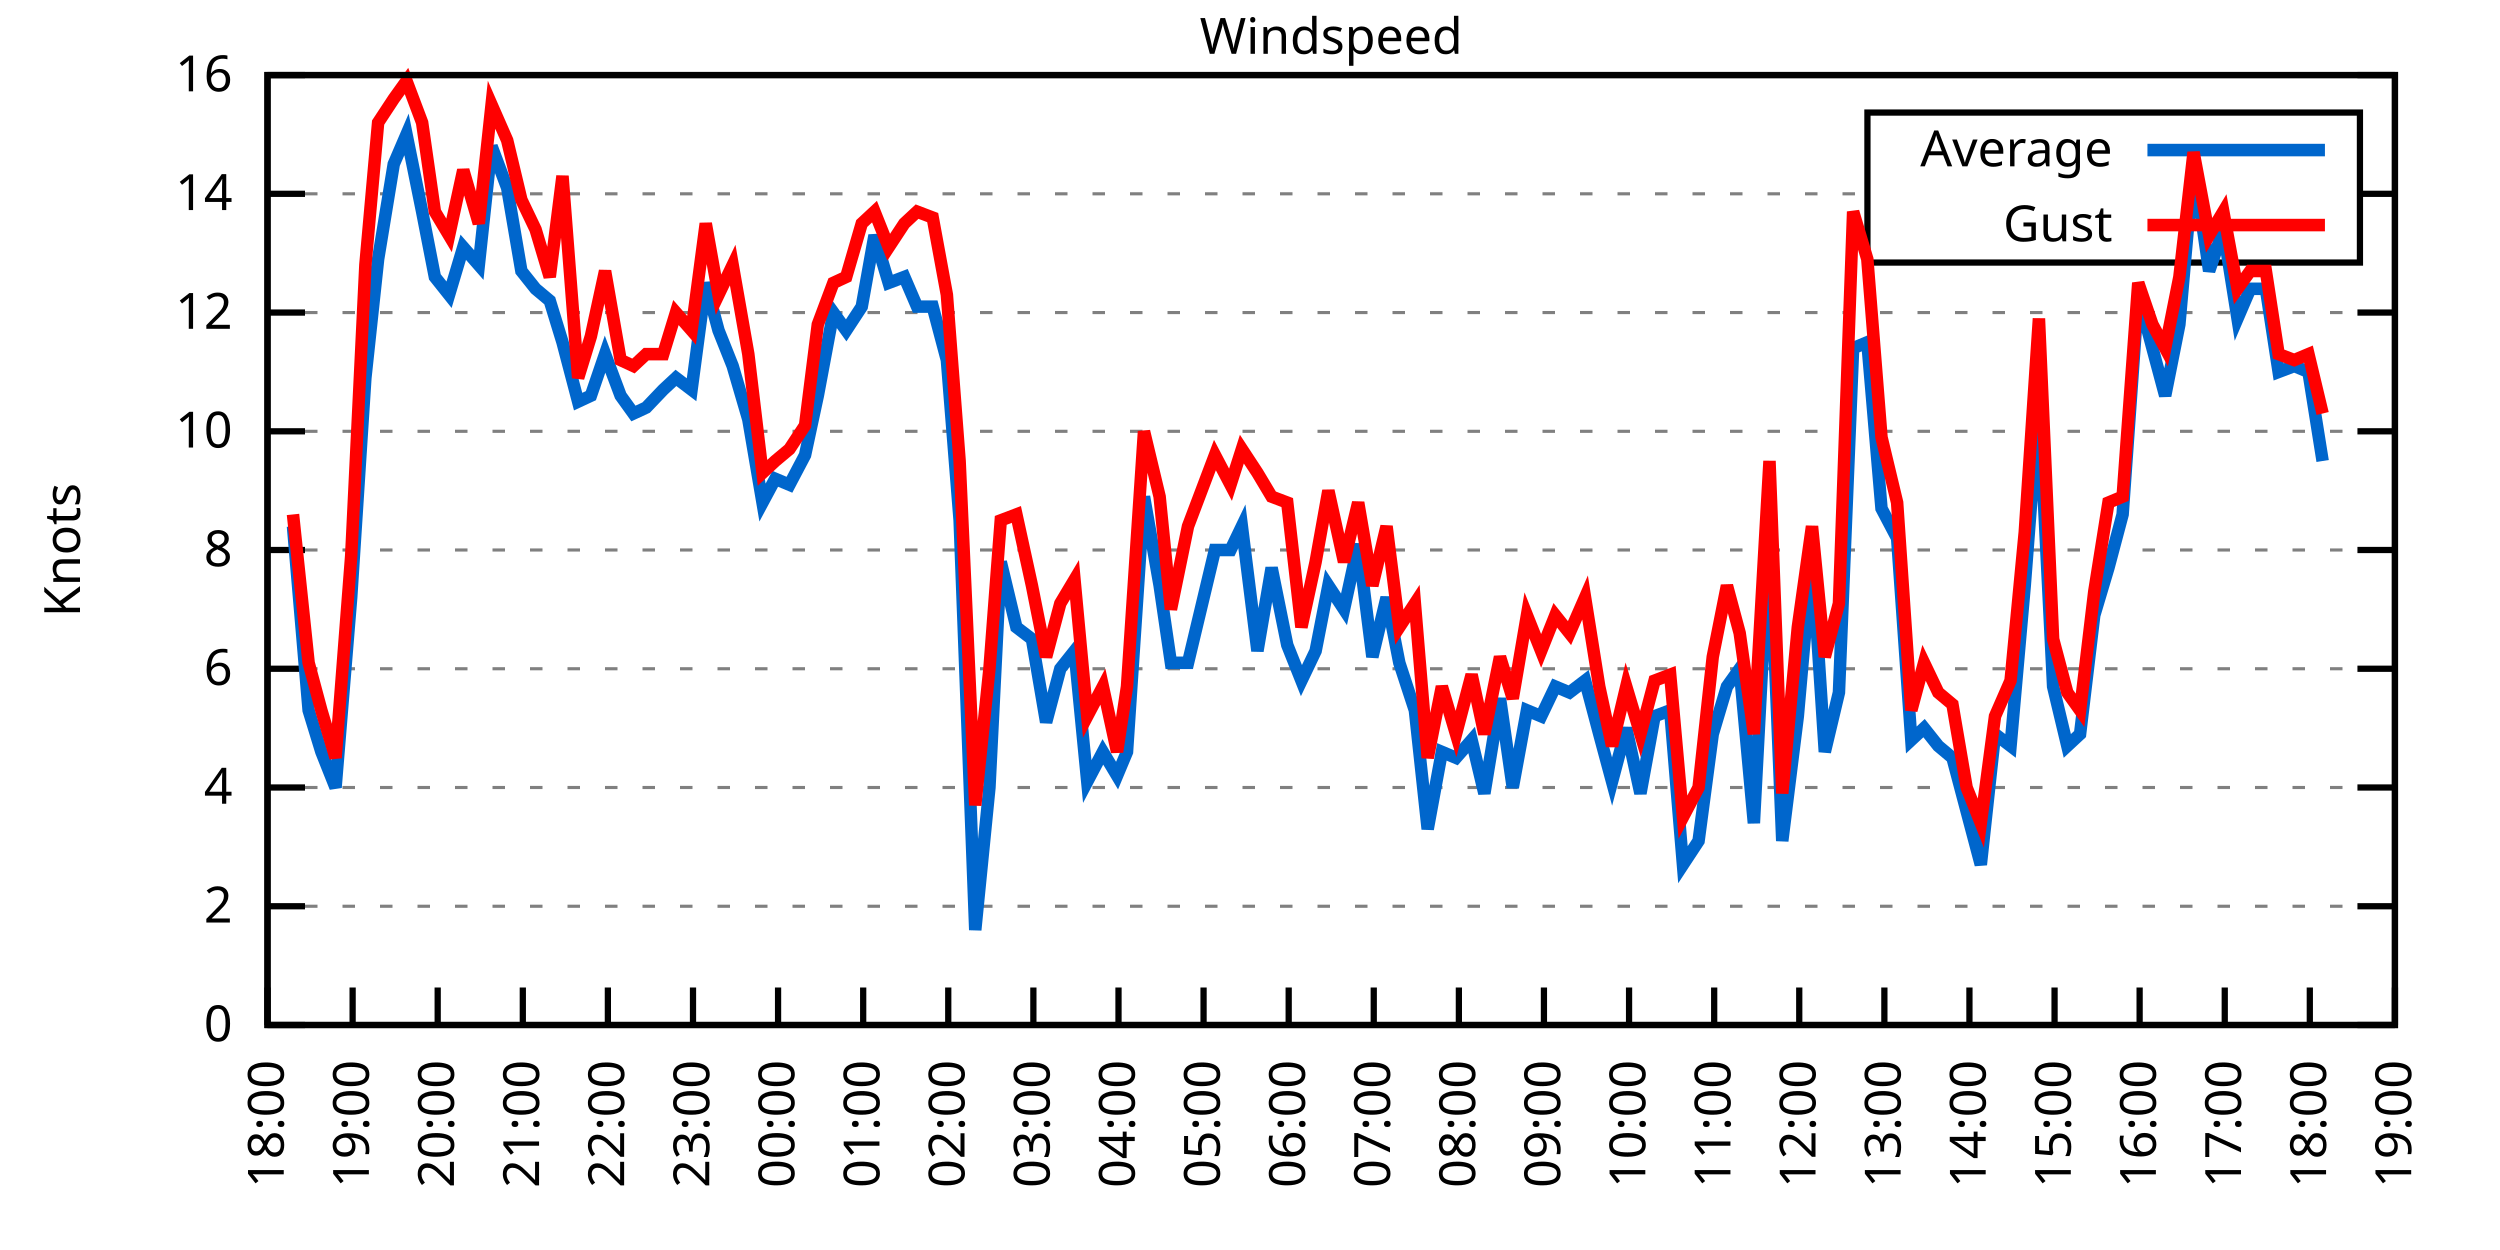
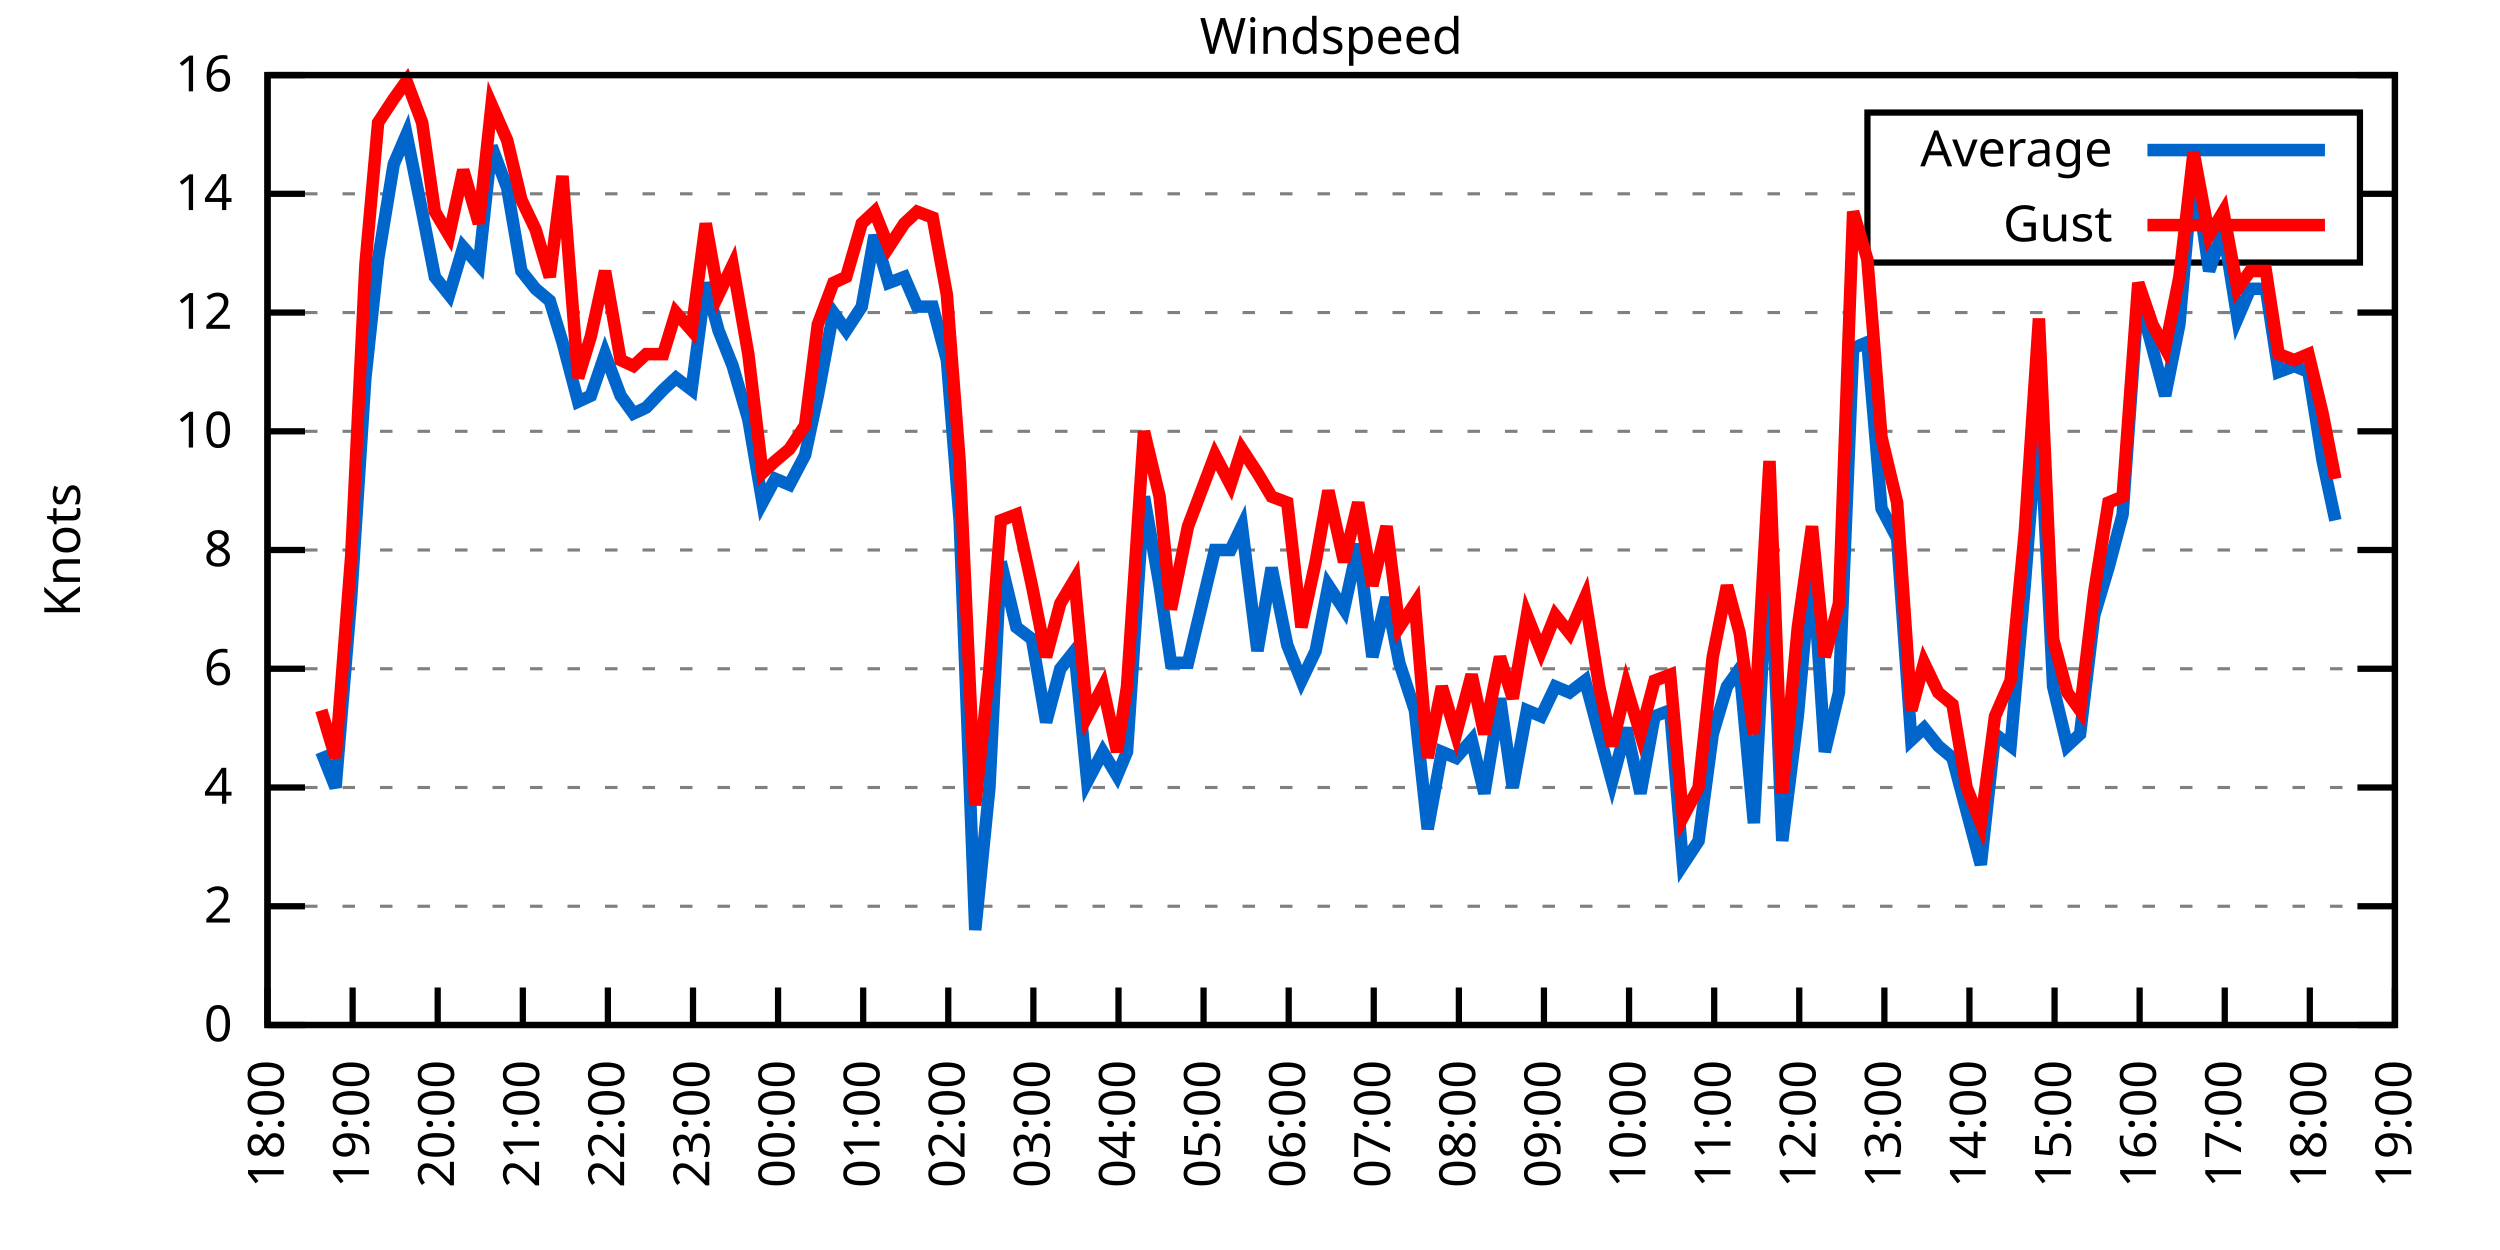
<svg xmlns="http://www.w3.org/2000/svg" xmlns:xlink="http://www.w3.org/1999/xlink" width="400" height="200" viewBox="0 0 400 200">
  <g id="gnuplot_canvas">
    <rect x="0" y="0" width="400" height="200" fill="none" />
    <defs>
      <circle id="gpDot" r="0.5" stroke-width="0.5" stroke="currentColor" />
      <path id="gpPt0" stroke-width="0.333" stroke="currentColor" d="M-1,0 h2 M0,-1 v2" />
      <path id="gpPt1" stroke-width="0.333" stroke="currentColor" d="M-1,-1 L1,1 M1,-1 L-1,1" />
      <path id="gpPt2" stroke-width="0.333" stroke="currentColor" d="M-1,0 L1,0 M0,-1 L0,1 M-1,-1 L1,1 M-1,1 L1,-1" />
      <rect id="gpPt3" stroke-width="0.333" stroke="currentColor" x="-1" y="-1" width="2" height="2" />
      <rect id="gpPt4" stroke-width="0.333" stroke="currentColor" fill="currentColor" x="-1" y="-1" width="2" height="2" />
      <circle id="gpPt5" stroke-width="0.333" stroke="currentColor" cx="0" cy="0" r="1" />
      <use xlink:href="#gpPt5" id="gpPt6" fill="currentColor" stroke="none" />
      <path id="gpPt7" stroke-width="0.333" stroke="currentColor" d="M0,-1.33 L-1.33,0.67 L1.33,0.67 z" />
      <use xlink:href="#gpPt7" id="gpPt8" fill="currentColor" stroke="none" />
      <use xlink:href="#gpPt7" id="gpPt9" stroke="currentColor" transform="rotate(180)" />
      <use xlink:href="#gpPt9" id="gpPt10" fill="currentColor" stroke="none" />
      <use xlink:href="#gpPt3" id="gpPt11" stroke="currentColor" transform="rotate(45)" />
      <use xlink:href="#gpPt11" id="gpPt12" fill="currentColor" stroke="none" />
      <path id="gpPt13" stroke-width="0.333" stroke="currentColor" d="M0,1.330 L1.265,0.411 L0.782,-1.067 L-0.782,-1.076 L-1.265,0.411 z" />
      <use xlink:href="#gpPt13" id="gpPt14" fill="currentColor" stroke="none" />
      <filter id="textbox" filterUnits="objectBoundingBox" x="0" y="0" height="1" width="1">
        <feFlood flood-color="white" flood-opacity="1" result="bgnd" />
        <feComposite in="SourceGraphic" in2="bgnd" operator="atop" />
      </filter>
      <filter id="greybox" filterUnits="objectBoundingBox" x="0" y="0" height="1" width="1">
        <feFlood flood-color="lightgrey" flood-opacity="1" result="grey" />
        <feComposite in="SourceGraphic" in2="grey" operator="atop" />
      </filter>
    </defs>
    <g fill="none" color="white" stroke="currentColor" stroke-width="1.00" stroke-linecap="butt" stroke-linejoin="miter">
</g>
    <g fill="none" color="black" stroke="currentColor" stroke-width="1.00" stroke-linecap="butt" stroke-linejoin="miter">
      <g stroke="none" shape-rendering="crispEdges">
        <polygon fill="rgb(255, 255, 255)" points="42.80,164.00 383.18,164.00 383.18,12.02 42.80,12.02 " />
      </g>
    </g>
    <g fill="none" color="black" stroke="currentColor" stroke-width="1.00" stroke-linecap="butt" stroke-linejoin="miter">
</g>
    <g fill="none" color="black" stroke="black" stroke-width="0.50" stroke-linecap="butt" stroke-linejoin="miter">
</g>
    <g fill="none" color="gray" stroke="currentColor" stroke-width="0.50" stroke-linecap="butt" stroke-linejoin="miter">
      <path stroke="gray" stroke-dasharray="2,4" class="gridline" d="M42.80,164.00 L383.19,164.00  " />
    </g>
    <g fill="none" color="gray" stroke="gray" stroke-width="1.00" stroke-linecap="butt" stroke-linejoin="miter">
</g>
    <g fill="none" color="black" stroke="currentColor" stroke-width="1.00" stroke-linecap="butt" stroke-linejoin="miter">
      <path stroke="black" d="M42.80,164.00 L48.80,164.00 M383.19,164.00 L377.19,164.00  " />
      <g transform="translate(37.20,166.60)" stroke="none" fill="black" font-family="Sans" font-size="8.00" text-anchor="end">
        <text>
          <tspan font-family="Sans"> 0</tspan>
        </text>
      </g>
    </g>
    <g fill="none" color="black" stroke="currentColor" stroke-width="1.00" stroke-linecap="butt" stroke-linejoin="miter">
</g>
    <g fill="none" color="black" stroke="black" stroke-width="0.50" stroke-linecap="butt" stroke-linejoin="miter">
</g>
    <g fill="none" color="gray" stroke="currentColor" stroke-width="0.50" stroke-linecap="butt" stroke-linejoin="miter">
      <path stroke="gray" stroke-dasharray="2,4" class="gridline" d="M42.80,145.00 L383.19,145.00  " />
    </g>
    <g fill="none" color="gray" stroke="gray" stroke-width="1.00" stroke-linecap="butt" stroke-linejoin="miter">
</g>
    <g fill="none" color="black" stroke="currentColor" stroke-width="1.00" stroke-linecap="butt" stroke-linejoin="miter">
      <path stroke="black" d="M42.80,145.00 L48.80,145.00 M383.19,145.00 L377.19,145.00  " />
      <g transform="translate(37.20,147.60)" stroke="none" fill="black" font-family="Sans" font-size="8.00" text-anchor="end">
        <text>
          <tspan font-family="Sans"> 2</tspan>
        </text>
      </g>
    </g>
    <g fill="none" color="black" stroke="currentColor" stroke-width="1.00" stroke-linecap="butt" stroke-linejoin="miter">
</g>
    <g fill="none" color="black" stroke="black" stroke-width="0.50" stroke-linecap="butt" stroke-linejoin="miter">
</g>
    <g fill="none" color="gray" stroke="currentColor" stroke-width="0.50" stroke-linecap="butt" stroke-linejoin="miter">
      <path stroke="gray" stroke-dasharray="2,4" class="gridline" d="M42.80,126.00 L383.19,126.00  " />
    </g>
    <g fill="none" color="gray" stroke="gray" stroke-width="1.00" stroke-linecap="butt" stroke-linejoin="miter">
</g>
    <g fill="none" color="black" stroke="currentColor" stroke-width="1.00" stroke-linecap="butt" stroke-linejoin="miter">
      <path stroke="black" d="M42.80,126.00 L48.80,126.00 M383.19,126.00 L377.19,126.00  " />
      <g transform="translate(37.20,128.60)" stroke="none" fill="black" font-family="Sans" font-size="8.00" text-anchor="end">
        <text>
          <tspan font-family="Sans"> 4</tspan>
        </text>
      </g>
    </g>
    <g fill="none" color="black" stroke="currentColor" stroke-width="1.00" stroke-linecap="butt" stroke-linejoin="miter">
</g>
    <g fill="none" color="black" stroke="black" stroke-width="0.50" stroke-linecap="butt" stroke-linejoin="miter">
</g>
    <g fill="none" color="gray" stroke="currentColor" stroke-width="0.50" stroke-linecap="butt" stroke-linejoin="miter">
      <path stroke="gray" stroke-dasharray="2,4" class="gridline" d="M42.80,107.00 L383.19,107.00  " />
    </g>
    <g fill="none" color="gray" stroke="gray" stroke-width="1.00" stroke-linecap="butt" stroke-linejoin="miter">
</g>
    <g fill="none" color="black" stroke="currentColor" stroke-width="1.00" stroke-linecap="butt" stroke-linejoin="miter">
      <path stroke="black" d="M42.80,107.00 L48.80,107.00 M383.19,107.00 L377.19,107.00  " />
      <g transform="translate(37.20,109.60)" stroke="none" fill="black" font-family="Sans" font-size="8.00" text-anchor="end">
        <text>
          <tspan font-family="Sans"> 6</tspan>
        </text>
      </g>
    </g>
    <g fill="none" color="black" stroke="currentColor" stroke-width="1.00" stroke-linecap="butt" stroke-linejoin="miter">
</g>
    <g fill="none" color="black" stroke="black" stroke-width="0.50" stroke-linecap="butt" stroke-linejoin="miter">
</g>
    <g fill="none" color="gray" stroke="currentColor" stroke-width="0.50" stroke-linecap="butt" stroke-linejoin="miter">
      <path stroke="gray" stroke-dasharray="2,4" class="gridline" d="M42.80,88.00 L383.19,88.00  " />
    </g>
    <g fill="none" color="gray" stroke="gray" stroke-width="1.00" stroke-linecap="butt" stroke-linejoin="miter">
</g>
    <g fill="none" color="black" stroke="currentColor" stroke-width="1.00" stroke-linecap="butt" stroke-linejoin="miter">
      <path stroke="black" d="M42.80,88.00 L48.80,88.00 M383.19,88.00 L377.19,88.00  " />
      <g transform="translate(37.20,90.60)" stroke="none" fill="black" font-family="Sans" font-size="8.00" text-anchor="end">
        <text>
          <tspan font-family="Sans"> 8</tspan>
        </text>
      </g>
    </g>
    <g fill="none" color="black" stroke="currentColor" stroke-width="1.00" stroke-linecap="butt" stroke-linejoin="miter">
</g>
    <g fill="none" color="black" stroke="black" stroke-width="0.50" stroke-linecap="butt" stroke-linejoin="miter">
</g>
    <g fill="none" color="gray" stroke="currentColor" stroke-width="0.50" stroke-linecap="butt" stroke-linejoin="miter">
      <path stroke="gray" stroke-dasharray="2,4" class="gridline" d="M42.80,69.01 L383.19,69.01  " />
    </g>
    <g fill="none" color="gray" stroke="gray" stroke-width="1.00" stroke-linecap="butt" stroke-linejoin="miter">
</g>
    <g fill="none" color="black" stroke="currentColor" stroke-width="1.00" stroke-linecap="butt" stroke-linejoin="miter">
      <path stroke="black" d="M42.80,69.01 L48.80,69.01 M383.19,69.01 L377.19,69.01  " />
      <g transform="translate(37.20,71.61)" stroke="none" fill="black" font-family="Sans" font-size="8.00" text-anchor="end">
        <text>
          <tspan font-family="Sans"> 10</tspan>
        </text>
      </g>
    </g>
    <g fill="none" color="black" stroke="currentColor" stroke-width="1.00" stroke-linecap="butt" stroke-linejoin="miter">
</g>
    <g fill="none" color="black" stroke="black" stroke-width="0.50" stroke-linecap="butt" stroke-linejoin="miter">
</g>
    <g fill="none" color="gray" stroke="currentColor" stroke-width="0.50" stroke-linecap="butt" stroke-linejoin="miter">
      <path stroke="gray" stroke-dasharray="2,4" class="gridline" d="M42.80,50.01 L383.19,50.01  " />
    </g>
    <g fill="none" color="gray" stroke="gray" stroke-width="1.00" stroke-linecap="butt" stroke-linejoin="miter">
</g>
    <g fill="none" color="black" stroke="currentColor" stroke-width="1.00" stroke-linecap="butt" stroke-linejoin="miter">
      <path stroke="black" d="M42.80,50.01 L48.80,50.01 M383.19,50.01 L377.19,50.01  " />
      <g transform="translate(37.20,52.61)" stroke="none" fill="black" font-family="Sans" font-size="8.00" text-anchor="end">
        <text>
          <tspan font-family="Sans"> 12</tspan>
        </text>
      </g>
    </g>
    <g fill="none" color="black" stroke="currentColor" stroke-width="1.00" stroke-linecap="butt" stroke-linejoin="miter">
</g>
    <g fill="none" color="black" stroke="black" stroke-width="0.50" stroke-linecap="butt" stroke-linejoin="miter">
</g>
    <g fill="none" color="gray" stroke="currentColor" stroke-width="0.50" stroke-linecap="butt" stroke-linejoin="miter">
      <path stroke="gray" stroke-dasharray="2,4" class="gridline" d="M42.80,31.01 L298.79,31.01 M377.59,31.01 L383.19,31.01  " />
    </g>
    <g fill="none" color="gray" stroke="gray" stroke-width="1.00" stroke-linecap="butt" stroke-linejoin="miter">
</g>
    <g fill="none" color="black" stroke="currentColor" stroke-width="1.00" stroke-linecap="butt" stroke-linejoin="miter">
      <path stroke="black" d="M42.80,31.01 L48.80,31.01 M383.19,31.01 L377.19,31.01  " />
      <g transform="translate(37.20,33.61)" stroke="none" fill="black" font-family="Sans" font-size="8.00" text-anchor="end">
        <text>
          <tspan font-family="Sans"> 14</tspan>
        </text>
      </g>
    </g>
    <g fill="none" color="black" stroke="currentColor" stroke-width="1.00" stroke-linecap="butt" stroke-linejoin="miter">
</g>
    <g fill="none" color="black" stroke="black" stroke-width="0.50" stroke-linecap="butt" stroke-linejoin="miter">
</g>
    <g fill="none" color="gray" stroke="currentColor" stroke-width="0.50" stroke-linecap="butt" stroke-linejoin="miter">
      <path stroke="gray" stroke-dasharray="2,4" class="gridline" d="M42.80,12.01 L383.19,12.01  " />
    </g>
    <g fill="none" color="gray" stroke="gray" stroke-width="1.00" stroke-linecap="butt" stroke-linejoin="miter">
</g>
    <g fill="none" color="black" stroke="currentColor" stroke-width="1.00" stroke-linecap="butt" stroke-linejoin="miter">
      <path stroke="black" d="M42.80,12.01 L48.80,12.01 M383.19,12.01 L377.19,12.01  " />
      <g transform="translate(37.20,14.61)" stroke="none" fill="black" font-family="Sans" font-size="8.00" text-anchor="end">
        <text>
          <tspan font-family="Sans"> 16</tspan>
        </text>
      </g>
    </g>
    <g fill="none" color="black" stroke="currentColor" stroke-width="1.00" stroke-linecap="butt" stroke-linejoin="miter">
      <path stroke="black" d="M42.80,164.00 L42.80,158.00  " />
      <g transform="translate(45.40,169.60) rotate(270.00)" stroke="none" fill="black" font-family="Sans" font-size="8.00" text-anchor="end">
        <text>
          <tspan font-family="Sans">18:00</tspan>
        </text>
      </g>
    </g>
    <g fill="none" color="black" stroke="currentColor" stroke-width="1.00" stroke-linecap="butt" stroke-linejoin="miter">
      <path stroke="black" d="M56.42,164.00 L56.42,158.00  " />
      <g transform="translate(59.02,169.60) rotate(270.00)" stroke="none" fill="black" font-family="Sans" font-size="8.00" text-anchor="end">
        <text>
          <tspan font-family="Sans">19:00</tspan>
        </text>
      </g>
    </g>
    <g fill="none" color="black" stroke="currentColor" stroke-width="1.00" stroke-linecap="butt" stroke-linejoin="miter">
      <path stroke="black" d="M70.03,164.00 L70.03,158.00  " />
      <g transform="translate(72.63,169.60) rotate(270.00)" stroke="none" fill="black" font-family="Sans" font-size="8.00" text-anchor="end">
        <text>
          <tspan font-family="Sans">20:00</tspan>
        </text>
      </g>
    </g>
    <g fill="none" color="black" stroke="currentColor" stroke-width="1.00" stroke-linecap="butt" stroke-linejoin="miter">
      <path stroke="black" d="M83.65,164.00 L83.65,158.00  " />
      <g transform="translate(86.25,169.60) rotate(270.00)" stroke="none" fill="black" font-family="Sans" font-size="8.00" text-anchor="end">
        <text>
          <tspan font-family="Sans">21:00</tspan>
        </text>
      </g>
    </g>
    <g fill="none" color="black" stroke="currentColor" stroke-width="1.00" stroke-linecap="butt" stroke-linejoin="miter">
      <path stroke="black" d="M97.26,164.00 L97.26,158.00  " />
      <g transform="translate(99.86,169.60) rotate(270.00)" stroke="none" fill="black" font-family="Sans" font-size="8.00" text-anchor="end">
        <text>
          <tspan font-family="Sans">22:00</tspan>
        </text>
      </g>
    </g>
    <g fill="none" color="black" stroke="currentColor" stroke-width="1.00" stroke-linecap="butt" stroke-linejoin="miter">
      <path stroke="black" d="M110.88,164.00 L110.88,158.00  " />
      <g transform="translate(113.48,169.60) rotate(270.00)" stroke="none" fill="black" font-family="Sans" font-size="8.00" text-anchor="end">
        <text>
          <tspan font-family="Sans">23:00</tspan>
        </text>
      </g>
    </g>
    <g fill="none" color="black" stroke="currentColor" stroke-width="1.00" stroke-linecap="butt" stroke-linejoin="miter">
      <path stroke="black" d="M124.49,164.00 L124.49,158.00  " />
      <g transform="translate(127.09,169.60) rotate(270.00)" stroke="none" fill="black" font-family="Sans" font-size="8.00" text-anchor="end">
        <text>
          <tspan font-family="Sans">00:00</tspan>
        </text>
      </g>
    </g>
    <g fill="none" color="black" stroke="currentColor" stroke-width="1.00" stroke-linecap="butt" stroke-linejoin="miter">
      <path stroke="black" d="M138.11,164.00 L138.11,158.00  " />
      <g transform="translate(140.71,169.60) rotate(270.00)" stroke="none" fill="black" font-family="Sans" font-size="8.00" text-anchor="end">
        <text>
          <tspan font-family="Sans">01:00</tspan>
        </text>
      </g>
    </g>
    <g fill="none" color="black" stroke="currentColor" stroke-width="1.00" stroke-linecap="butt" stroke-linejoin="miter">
      <path stroke="black" d="M151.72,164.00 L151.72,158.00  " />
      <g transform="translate(154.32,169.60) rotate(270.00)" stroke="none" fill="black" font-family="Sans" font-size="8.00" text-anchor="end">
        <text>
          <tspan font-family="Sans">02:00</tspan>
        </text>
      </g>
    </g>
    <g fill="none" color="black" stroke="currentColor" stroke-width="1.00" stroke-linecap="butt" stroke-linejoin="miter">
      <path stroke="black" d="M165.34,164.00 L165.34,158.00  " />
      <g transform="translate(167.94,169.60) rotate(270.00)" stroke="none" fill="black" font-family="Sans" font-size="8.00" text-anchor="end">
        <text>
          <tspan font-family="Sans">03:00</tspan>
        </text>
      </g>
    </g>
    <g fill="none" color="black" stroke="currentColor" stroke-width="1.00" stroke-linecap="butt" stroke-linejoin="miter">
      <path stroke="black" d="M178.96,164.00 L178.96,158.00  " />
      <g transform="translate(181.56,169.60) rotate(270.00)" stroke="none" fill="black" font-family="Sans" font-size="8.00" text-anchor="end">
        <text>
          <tspan font-family="Sans">04:00</tspan>
        </text>
      </g>
    </g>
    <g fill="none" color="black" stroke="currentColor" stroke-width="1.00" stroke-linecap="butt" stroke-linejoin="miter">
      <path stroke="black" d="M192.57,164.00 L192.57,158.00  " />
      <g transform="translate(195.17,169.60) rotate(270.00)" stroke="none" fill="black" font-family="Sans" font-size="8.00" text-anchor="end">
        <text>
          <tspan font-family="Sans">05:00</tspan>
        </text>
      </g>
    </g>
    <g fill="none" color="black" stroke="currentColor" stroke-width="1.00" stroke-linecap="butt" stroke-linejoin="miter">
      <path stroke="black" d="M206.19,164.00 L206.19,158.00  " />
      <g transform="translate(208.79,169.60) rotate(270.00)" stroke="none" fill="black" font-family="Sans" font-size="8.00" text-anchor="end">
        <text>
          <tspan font-family="Sans">06:00</tspan>
        </text>
      </g>
    </g>
    <g fill="none" color="black" stroke="currentColor" stroke-width="1.00" stroke-linecap="butt" stroke-linejoin="miter">
      <path stroke="black" d="M219.80,164.00 L219.80,158.00  " />
      <g transform="translate(222.40,169.60) rotate(270.00)" stroke="none" fill="black" font-family="Sans" font-size="8.00" text-anchor="end">
        <text>
          <tspan font-family="Sans">07:00</tspan>
        </text>
      </g>
    </g>
    <g fill="none" color="black" stroke="currentColor" stroke-width="1.00" stroke-linecap="butt" stroke-linejoin="miter">
      <path stroke="black" d="M233.42,164.00 L233.42,158.00  " />
      <g transform="translate(236.02,169.60) rotate(270.00)" stroke="none" fill="black" font-family="Sans" font-size="8.00" text-anchor="end">
        <text>
          <tspan font-family="Sans">08:00</tspan>
        </text>
      </g>
    </g>
    <g fill="none" color="black" stroke="currentColor" stroke-width="1.00" stroke-linecap="butt" stroke-linejoin="miter">
      <path stroke="black" d="M247.03,164.00 L247.03,158.00  " />
      <g transform="translate(249.63,169.60) rotate(270.00)" stroke="none" fill="black" font-family="Sans" font-size="8.00" text-anchor="end">
        <text>
          <tspan font-family="Sans">09:00</tspan>
        </text>
      </g>
    </g>
    <g fill="none" color="black" stroke="currentColor" stroke-width="1.00" stroke-linecap="butt" stroke-linejoin="miter">
      <path stroke="black" d="M260.65,164.00 L260.65,158.00  " />
      <g transform="translate(263.25,169.60) rotate(270.00)" stroke="none" fill="black" font-family="Sans" font-size="8.00" text-anchor="end">
        <text>
          <tspan font-family="Sans">10:00</tspan>
        </text>
      </g>
    </g>
    <g fill="none" color="black" stroke="currentColor" stroke-width="1.00" stroke-linecap="butt" stroke-linejoin="miter">
      <path stroke="black" d="M274.27,164.00 L274.27,158.00  " />
      <g transform="translate(276.87,169.60) rotate(270.00)" stroke="none" fill="black" font-family="Sans" font-size="8.00" text-anchor="end">
        <text>
          <tspan font-family="Sans">11:00</tspan>
        </text>
      </g>
    </g>
    <g fill="none" color="black" stroke="currentColor" stroke-width="1.00" stroke-linecap="butt" stroke-linejoin="miter">
      <path stroke="black" d="M287.88,164.00 L287.88,158.00  " />
      <g transform="translate(290.48,169.60) rotate(270.00)" stroke="none" fill="black" font-family="Sans" font-size="8.00" text-anchor="end">
        <text>
          <tspan font-family="Sans">12:00</tspan>
        </text>
      </g>
    </g>
    <g fill="none" color="black" stroke="currentColor" stroke-width="1.00" stroke-linecap="butt" stroke-linejoin="miter">
      <path stroke="black" d="M301.50,164.00 L301.50,158.00  " />
      <g transform="translate(304.10,169.60) rotate(270.00)" stroke="none" fill="black" font-family="Sans" font-size="8.00" text-anchor="end">
        <text>
          <tspan font-family="Sans">13:00</tspan>
        </text>
      </g>
    </g>
    <g fill="none" color="black" stroke="currentColor" stroke-width="1.00" stroke-linecap="butt" stroke-linejoin="miter">
      <path stroke="black" d="M315.11,164.00 L315.11,158.00  " />
      <g transform="translate(317.71,169.60) rotate(270.00)" stroke="none" fill="black" font-family="Sans" font-size="8.00" text-anchor="end">
        <text>
          <tspan font-family="Sans">14:00</tspan>
        </text>
      </g>
    </g>
    <g fill="none" color="black" stroke="currentColor" stroke-width="1.00" stroke-linecap="butt" stroke-linejoin="miter">
      <path stroke="black" d="M328.73,164.00 L328.73,158.00  " />
      <g transform="translate(331.33,169.60) rotate(270.00)" stroke="none" fill="black" font-family="Sans" font-size="8.00" text-anchor="end">
        <text>
          <tspan font-family="Sans">15:00</tspan>
        </text>
      </g>
    </g>
    <g fill="none" color="black" stroke="currentColor" stroke-width="1.00" stroke-linecap="butt" stroke-linejoin="miter">
      <path stroke="black" d="M342.34,164.00 L342.34,158.00  " />
      <g transform="translate(344.94,169.60) rotate(270.00)" stroke="none" fill="black" font-family="Sans" font-size="8.00" text-anchor="end">
        <text>
          <tspan font-family="Sans">16:00</tspan>
        </text>
      </g>
    </g>
    <g fill="none" color="black" stroke="currentColor" stroke-width="1.00" stroke-linecap="butt" stroke-linejoin="miter">
      <path stroke="black" d="M355.96,164.00 L355.96,158.00  " />
      <g transform="translate(358.56,169.60) rotate(270.00)" stroke="none" fill="black" font-family="Sans" font-size="8.00" text-anchor="end">
        <text>
          <tspan font-family="Sans">17:00</tspan>
        </text>
      </g>
    </g>
    <g fill="none" color="black" stroke="currentColor" stroke-width="1.00" stroke-linecap="butt" stroke-linejoin="miter">
      <path stroke="black" d="M369.57,164.00 L369.57,158.00  " />
      <g transform="translate(372.17,169.60) rotate(270.00)" stroke="none" fill="black" font-family="Sans" font-size="8.00" text-anchor="end">
        <text>
          <tspan font-family="Sans">18:00</tspan>
        </text>
      </g>
    </g>
    <g fill="none" color="black" stroke="currentColor" stroke-width="1.00" stroke-linecap="butt" stroke-linejoin="miter">
      <path stroke="black" d="M383.19,164.00 L383.19,158.00  " />
      <g transform="translate(385.79,169.60) rotate(270.00)" stroke="none" fill="black" font-family="Sans" font-size="8.00" text-anchor="end">
        <text>
          <tspan font-family="Sans">19:00</tspan>
        </text>
      </g>
    </g>
    <g fill="none" color="black" stroke="currentColor" stroke-width="1.00" stroke-linecap="butt" stroke-linejoin="miter">
</g>
    <g fill="none" color="black" stroke="currentColor" stroke-width="1.00" stroke-linecap="butt" stroke-linejoin="miter">
      <path stroke="black" d="M42.80,12.01 L42.80,164.00 L383.19,164.00 L383.19,12.01 L42.80,12.01 Z  " />
    </g>
    <g fill="none" color="black" stroke="currentColor" stroke-width="1.00" stroke-linecap="butt" stroke-linejoin="miter">
</g>
    <g fill="none" color="black" stroke="currentColor" stroke-width="1.00" stroke-linecap="butt" stroke-linejoin="miter">
      <path stroke="black" d="M298.79,42.01 L298.79,18.01 L377.59,18.01 L377.59,42.01 L298.79,42.01 Z  " />
    </g>
    <g id="Windspeed_plot_1">
      <g fill="none" color="white" stroke="black" stroke-width="2.00" stroke-linecap="butt" stroke-linejoin="miter">
</g>
      <g fill="none" color="black" stroke="currentColor" stroke-width="2.00" stroke-linecap="butt" stroke-linejoin="miter">
        <g transform="translate(337.99,26.61)" stroke="none" fill="black" font-family="Sans" font-size="8.00" text-anchor="end">
          <text>
            <tspan font-family="Sans">Average</tspan>
          </text>
        </g>
      </g>
      <g fill="none" color="black" stroke="currentColor" stroke-width="2.00" stroke-linecap="butt" stroke-linejoin="miter">
-         <path stroke="rgb(  0, 102, 204)" d="M343.59,24.01 L371.99,24.01 M46.88,84.21 L49.38,113.65 L51.42,120.30 L53.69,126.00 L56.19,95.60 L58.46,60.46   L60.50,41.46 L63.00,26.26 L65.04,21.51 L67.54,33.86 L69.58,44.31 L71.85,47.16 L74.12,39.56 L76.61,42.41   L78.65,23.41 L81.15,30.06 L83.42,43.36 L85.69,46.21 L87.96,48.11 L90.00,54.76 L92.50,64.26 L94.54,63.31   L96.81,56.66 L99.30,63.31 L101.35,66.16 L103.39,65.21 L106.11,62.36 L108.15,60.46 L110.65,62.36 L112.92,45.26   L114.96,52.86 L117.23,58.56 L119.73,67.11 L122.00,80.41 L124.04,76.61 L126.31,77.56 L128.81,72.81 L130.85,63.31   L133.34,50.01 L135.39,52.86 L137.88,49.06 L139.92,37.66 L142.19,45.26 L144.69,44.31 L146.73,49.06 L149.23,49.06   L151.50,57.61 L153.54,83.26 L156.04,148.80 L158.31,126.00 L160.12,89.90 L162.62,100.35 L165.11,102.25 L167.38,115.55   L169.65,107.00 L171.92,104.15 L173.96,125.05 L176.46,120.30 L178.73,124.10 L180.32,120.30 L183.04,79.46 L185.54,93.70   L187.35,106.05 L190.08,106.05 L194.39,88.00 L196.88,88.00 L198.70,84.21 L201.19,104.15 L203.46,90.85 L205.96,103.20   L208.23,108.90 L210.50,104.15 L212.54,93.70 L215.04,97.50 L217.31,87.06 L219.58,105.10 L221.85,95.60 L223.89,106.05   L226.38,113.65 L228.43,132.65 L230.70,120.30 L232.96,121.25 L235.46,118.40 L237.50,126.95 L240.00,111.75 L242.04,126.00   L244.31,113.65 L246.58,114.60 L248.85,109.85 L251.12,110.80 L253.61,108.90 L255.88,117.45 L257.93,125.05 L260.20,116.50   L262.47,126.95 L264.73,114.60 L267.23,113.65 L269.27,138.35 L271.77,134.55 L274.04,117.45 L276.31,109.85 L278.35,107.00   L280.62,131.70 L283.12,84.21 L285.16,134.55 L287.65,114.60 L289.92,88.95 L291.97,120.30 L294.23,110.80 L296.50,55.71   L298.77,54.76 L301.04,81.36 L303.54,86.11 L305.81,118.40 L307.85,116.50 L310.12,119.35 L312.39,121.25 L314.66,129.80   L316.93,138.35 L319.20,117.45 L321.69,119.35 L323.96,93.70 L326.23,64.26 L328.50,109.85 L330.77,119.35 L332.81,117.45   L335.08,98.45 L337.35,90.85 L339.62,82.31 L342.12,47.16 L344.39,55.71 L346.43,63.31 L348.70,51.91 L350.97,26.26   L353.46,43.36 L355.73,36.71 L358.00,50.96 L360.04,46.21 L362.54,46.21 L364.58,59.51 L367.08,58.56 L369.35,59.51   L371.62,73.76  " />
+         <path stroke="rgb(  0, 102, 204)" d="M343.59,24.01 L371.99,24.01 M51.42,120.30 L53.69,126.00 L56.19,95.60 L58.46,60.46 L60.50,41.46 L63.00,26.26   L65.04,21.51 L67.54,33.86 L69.58,44.31 L71.85,47.16 L74.12,39.56 L76.61,42.41 L78.65,23.41 L81.15,30.06   L83.42,43.36 L85.69,46.21 L87.96,48.11 L90.00,54.76 L92.50,64.26 L94.54,63.31 L96.81,56.66 L99.30,63.31   L101.35,66.16 L103.39,65.21 L106.11,62.36 L108.15,60.46 L110.65,62.36 L112.92,45.26 L114.96,52.86 L117.23,58.56   L119.73,67.11 L122.00,80.41 L124.04,76.61 L126.31,77.56 L128.81,72.81 L130.85,63.31 L133.34,50.01 L135.39,52.86   L137.88,49.06 L139.92,37.66 L142.19,45.26 L144.69,44.31 L146.73,49.06 L149.23,49.06 L151.50,57.61 L153.54,83.26   L156.04,148.80 L158.31,126.00 L160.12,89.90 L162.62,100.35 L165.11,102.25 L167.38,115.55 L169.65,107.00 L171.92,104.15   L173.96,125.05 L176.46,120.30 L178.73,124.10 L180.32,120.30 L183.04,79.46 L185.54,93.70 L187.35,106.05 L190.08,106.05   L194.39,88.00 L196.88,88.00 L198.70,84.21 L201.19,104.15 L203.46,90.85 L205.96,103.20 L208.23,108.90 L210.50,104.15   L212.54,93.70 L215.04,97.50 L217.31,87.06 L219.58,105.10 L221.85,95.60 L223.89,106.05 L226.38,113.65 L228.43,132.65   L230.70,120.30 L232.96,121.25 L235.46,118.40 L237.50,126.95 L240.00,111.75 L242.04,126.00 L244.31,113.65 L246.58,114.60   L248.85,109.85 L251.12,110.80 L253.61,108.90 L255.88,117.45 L257.93,125.05 L260.20,116.50 L262.47,126.95 L264.73,114.60   L267.23,113.65 L269.27,138.35 L271.77,134.55 L274.04,117.45 L276.31,109.85 L278.35,107.00 L280.62,131.70 L283.12,84.21   L285.16,134.55 L287.65,114.60 L289.92,88.95 L291.97,120.30 L294.23,110.80 L296.50,55.71 L298.77,54.76 L301.04,81.36   L303.54,86.11 L305.81,118.40 L307.85,116.50 L310.12,119.35 L312.39,121.25 L314.66,129.80 L316.93,138.35 L319.20,117.45   L321.69,119.35 L323.96,93.70 L326.23,64.26 L328.50,109.85 L330.77,119.35 L332.81,117.45 L335.08,98.45 L337.35,90.85   L339.62,82.31 L342.12,47.16 L344.39,55.71 L346.43,63.31 L348.70,51.91 L350.97,26.26 L353.46,43.36 L355.73,36.71   L358.00,50.96 L360.04,46.21 L362.54,46.21 L364.58,59.51 L367.08,58.56 L369.35,59.51 L371.62,73.76 L373.66,83.26    " />
      </g>
    </g>
    <g id="Windspeed_plot_2">
      <g fill="none" color="black" stroke="currentColor" stroke-width="2.00" stroke-linecap="butt" stroke-linejoin="miter">
        <g transform="translate(337.99,38.61)" stroke="none" fill="black" font-family="Sans" font-size="8.00" text-anchor="end">
          <text>
            <tspan font-family="Sans">Gust</tspan>
          </text>
        </g>
      </g>
      <g fill="none" color="black" stroke="currentColor" stroke-width="2.00" stroke-linecap="butt" stroke-linejoin="miter">
-         <path stroke="rgb(255,   0,   0)" d="M343.59,36.01 L371.99,36.01 M46.88,82.31 L49.38,106.05 L51.42,113.65 L53.69,121.25 L56.19,88.95 L58.46,42.41   L60.50,19.61 L63.00,15.81 L65.04,12.96 L67.54,19.61 L69.58,33.86 L71.85,37.66 L74.12,27.21 L76.61,35.76   L78.65,16.76 L81.15,22.46 L83.42,31.96 L85.69,36.71 L87.96,44.31 L90.00,28.16 L92.50,60.46 L94.54,53.81   L96.81,43.36 L99.30,57.61 L101.35,58.56 L103.39,56.66 L106.11,56.66 L108.15,50.01 L110.65,52.86 L112.92,35.76   L114.96,47.16 L117.23,42.41 L119.73,56.66 L122.00,75.66 L124.04,73.76 L126.31,71.86 L128.81,68.06 L130.85,51.91   L133.34,45.26 L135.39,44.31 L137.88,35.76 L139.92,33.86 L142.19,39.56 L144.69,35.76 L146.73,33.86 L149.23,34.81   L151.50,47.16 L153.54,73.76 L156.04,128.85 L158.31,107.00 L160.12,83.26 L162.62,82.31 L165.11,93.70 L167.38,105.10   L169.65,96.55 L171.92,92.75 L173.96,114.60 L176.46,109.85 L178.73,120.30 L180.32,109.85 L183.04,69.01 L185.54,79.46   L187.35,97.50 L190.08,84.21 L194.39,72.81 L196.88,77.56 L198.70,71.86 L201.19,75.66 L203.46,79.46 L205.96,80.41   L208.23,100.35 L210.50,89.90 L212.54,78.51 L215.04,89.90 L217.31,80.41 L219.58,93.70 L221.85,84.21 L223.89,100.35   L226.38,96.55 L228.43,121.25 L230.70,109.85 L232.96,117.45 L235.46,107.95 L237.50,117.45 L240.00,105.10 L242.04,111.75   L244.31,98.45 L246.58,104.15 L248.85,98.45 L251.12,101.30 L253.61,95.60 L255.88,109.85 L257.93,119.35 L260.20,109.85   L262.47,117.45 L264.73,108.90 L267.23,107.95 L269.27,130.75 L271.77,126.00 L274.04,105.10 L276.31,93.70 L278.35,101.30   L280.62,117.45 L283.12,73.76 L285.16,126.95 L287.65,100.35 L289.92,84.21 L291.97,105.10 L294.23,96.55 L296.50,33.86   L298.77,41.46 L301.04,69.96 L303.54,80.41 L305.81,113.65 L307.85,106.05 L310.12,110.80 L312.39,112.70 L314.66,126.00   L316.93,131.70 L319.20,114.60 L321.69,108.90 L323.96,85.16 L326.23,50.96 L328.50,102.25 L330.77,110.80 L332.81,113.65   L335.08,94.65 L337.35,80.41 L339.62,79.46 L342.12,45.26 L344.39,51.91 L346.43,55.71 L348.70,44.31 L350.97,24.36   L353.46,37.66 L355.73,33.86 L358.00,46.21 L360.04,43.36 L362.54,43.36 L364.58,56.66 L367.08,57.61 L369.35,56.66   L371.62,66.16  " />
+         <path stroke="rgb(255,   0,   0)" d="M343.59,36.01 L371.99,36.01 M51.42,113.65 L53.69,121.25 L56.19,88.95 L58.46,42.41 L60.50,19.61 L63.00,15.81   L65.04,12.96 L67.54,19.61 L69.58,33.86 L71.85,37.66 L74.12,27.21 L76.61,35.76 L78.65,16.76 L81.15,22.46   L83.42,31.96 L85.69,36.71 L87.96,44.31 L90.00,28.16 L92.50,60.46 L94.54,53.81 L96.81,43.36 L99.30,57.61   L101.35,58.56 L103.39,56.66 L106.11,56.66 L108.15,50.01 L110.65,52.86 L112.92,35.76 L114.96,47.16 L117.23,42.41   L119.73,56.66 L122.00,75.66 L124.04,73.76 L126.31,71.86 L128.81,68.06 L130.85,51.91 L133.34,45.26 L135.39,44.31   L137.88,35.76 L139.92,33.86 L142.19,39.56 L144.69,35.76 L146.73,33.86 L149.23,34.81 L151.50,47.16 L153.54,73.76   L156.04,128.85 L158.31,107.00 L160.12,83.26 L162.62,82.31 L165.11,93.70 L167.38,105.10 L169.65,96.55 L171.92,92.75   L173.96,114.60 L176.46,109.85 L178.73,120.30 L180.32,109.85 L183.04,69.01 L185.54,79.46 L187.35,97.50 L190.08,84.21   L194.39,72.81 L196.88,77.56 L198.70,71.86 L201.19,75.66 L203.46,79.46 L205.96,80.41 L208.23,100.35 L210.50,89.90   L212.54,78.51 L215.04,89.90 L217.31,80.41 L219.58,93.70 L221.85,84.21 L223.89,100.35 L226.38,96.55 L228.43,121.25   L230.70,109.85 L232.96,117.45 L235.46,107.95 L237.50,117.45 L240.00,105.10 L242.04,111.75 L244.31,98.45 L246.58,104.15   L248.85,98.45 L251.12,101.30 L253.61,95.60 L255.88,109.85 L257.93,119.35 L260.20,109.85 L262.47,117.45 L264.73,108.90   L267.23,107.95 L269.27,130.75 L271.77,126.00 L274.04,105.10 L276.31,93.70 L278.35,101.30 L280.62,117.45 L283.12,73.76   L285.16,126.95 L287.65,100.35 L289.92,84.21 L291.97,105.10 L294.23,96.55 L296.50,33.86 L298.77,41.46 L301.04,69.96   L303.54,80.41 L305.81,113.65 L307.85,106.05 L310.12,110.80 L312.39,112.70 L314.66,126.00 L316.93,131.70 L319.20,114.60   L321.69,108.90 L323.96,85.16 L326.23,50.96 L328.50,102.25 L330.77,110.80 L332.81,113.65 L335.08,94.65 L337.35,80.41   L339.62,79.46 L342.12,45.26 L344.39,51.91 L346.43,55.71 L348.70,44.31 L350.97,24.36 L353.46,37.66 L355.73,33.86   L358.00,46.21 L360.04,43.36 L362.54,43.36 L364.58,56.66 L367.08,57.61 L369.35,56.66 L371.62,66.16 L373.66,76.61    " />
      </g>
    </g>
    <g fill="none" color="black" stroke="currentColor" stroke-width="2.00" stroke-linecap="butt" stroke-linejoin="miter">
</g>
    <g fill="none" color="black" stroke="black" stroke-width="1.00" stroke-linecap="butt" stroke-linejoin="miter">
</g>
    <g fill="none" color="black" stroke="currentColor" stroke-width="1.00" stroke-linecap="butt" stroke-linejoin="miter">
      <path stroke="black" d="M42.80,12.01 L42.80,164.00 L383.19,164.00 L383.19,12.01 L42.80,12.01 Z  " />
      <g transform="translate(12.80,88.01) rotate(270.00)" stroke="none" fill="black" font-family="Sans" font-size="8.00" text-anchor="middle">
        <text>
          <tspan font-family="Sans">Knots</tspan>
        </text>
      </g>
    </g>
    <g fill="none" color="black" stroke="currentColor" stroke-width="1.00" stroke-linecap="butt" stroke-linejoin="miter">
</g>
    <g fill="none" color="black" stroke="currentColor" stroke-width="1.00" stroke-linecap="butt" stroke-linejoin="miter">
      <g transform="translate(212.99,8.61)" stroke="none" fill="black" font-family="Sans" font-size="8.00" text-anchor="middle">
        <text>
          <tspan font-family="Sans">Windspeed</tspan>
        </text>
      </g>
    </g>
    <g fill="none" color="black" stroke="currentColor" stroke-width="1.00" stroke-linecap="butt" stroke-linejoin="miter">
</g>
  </g>
</svg>
